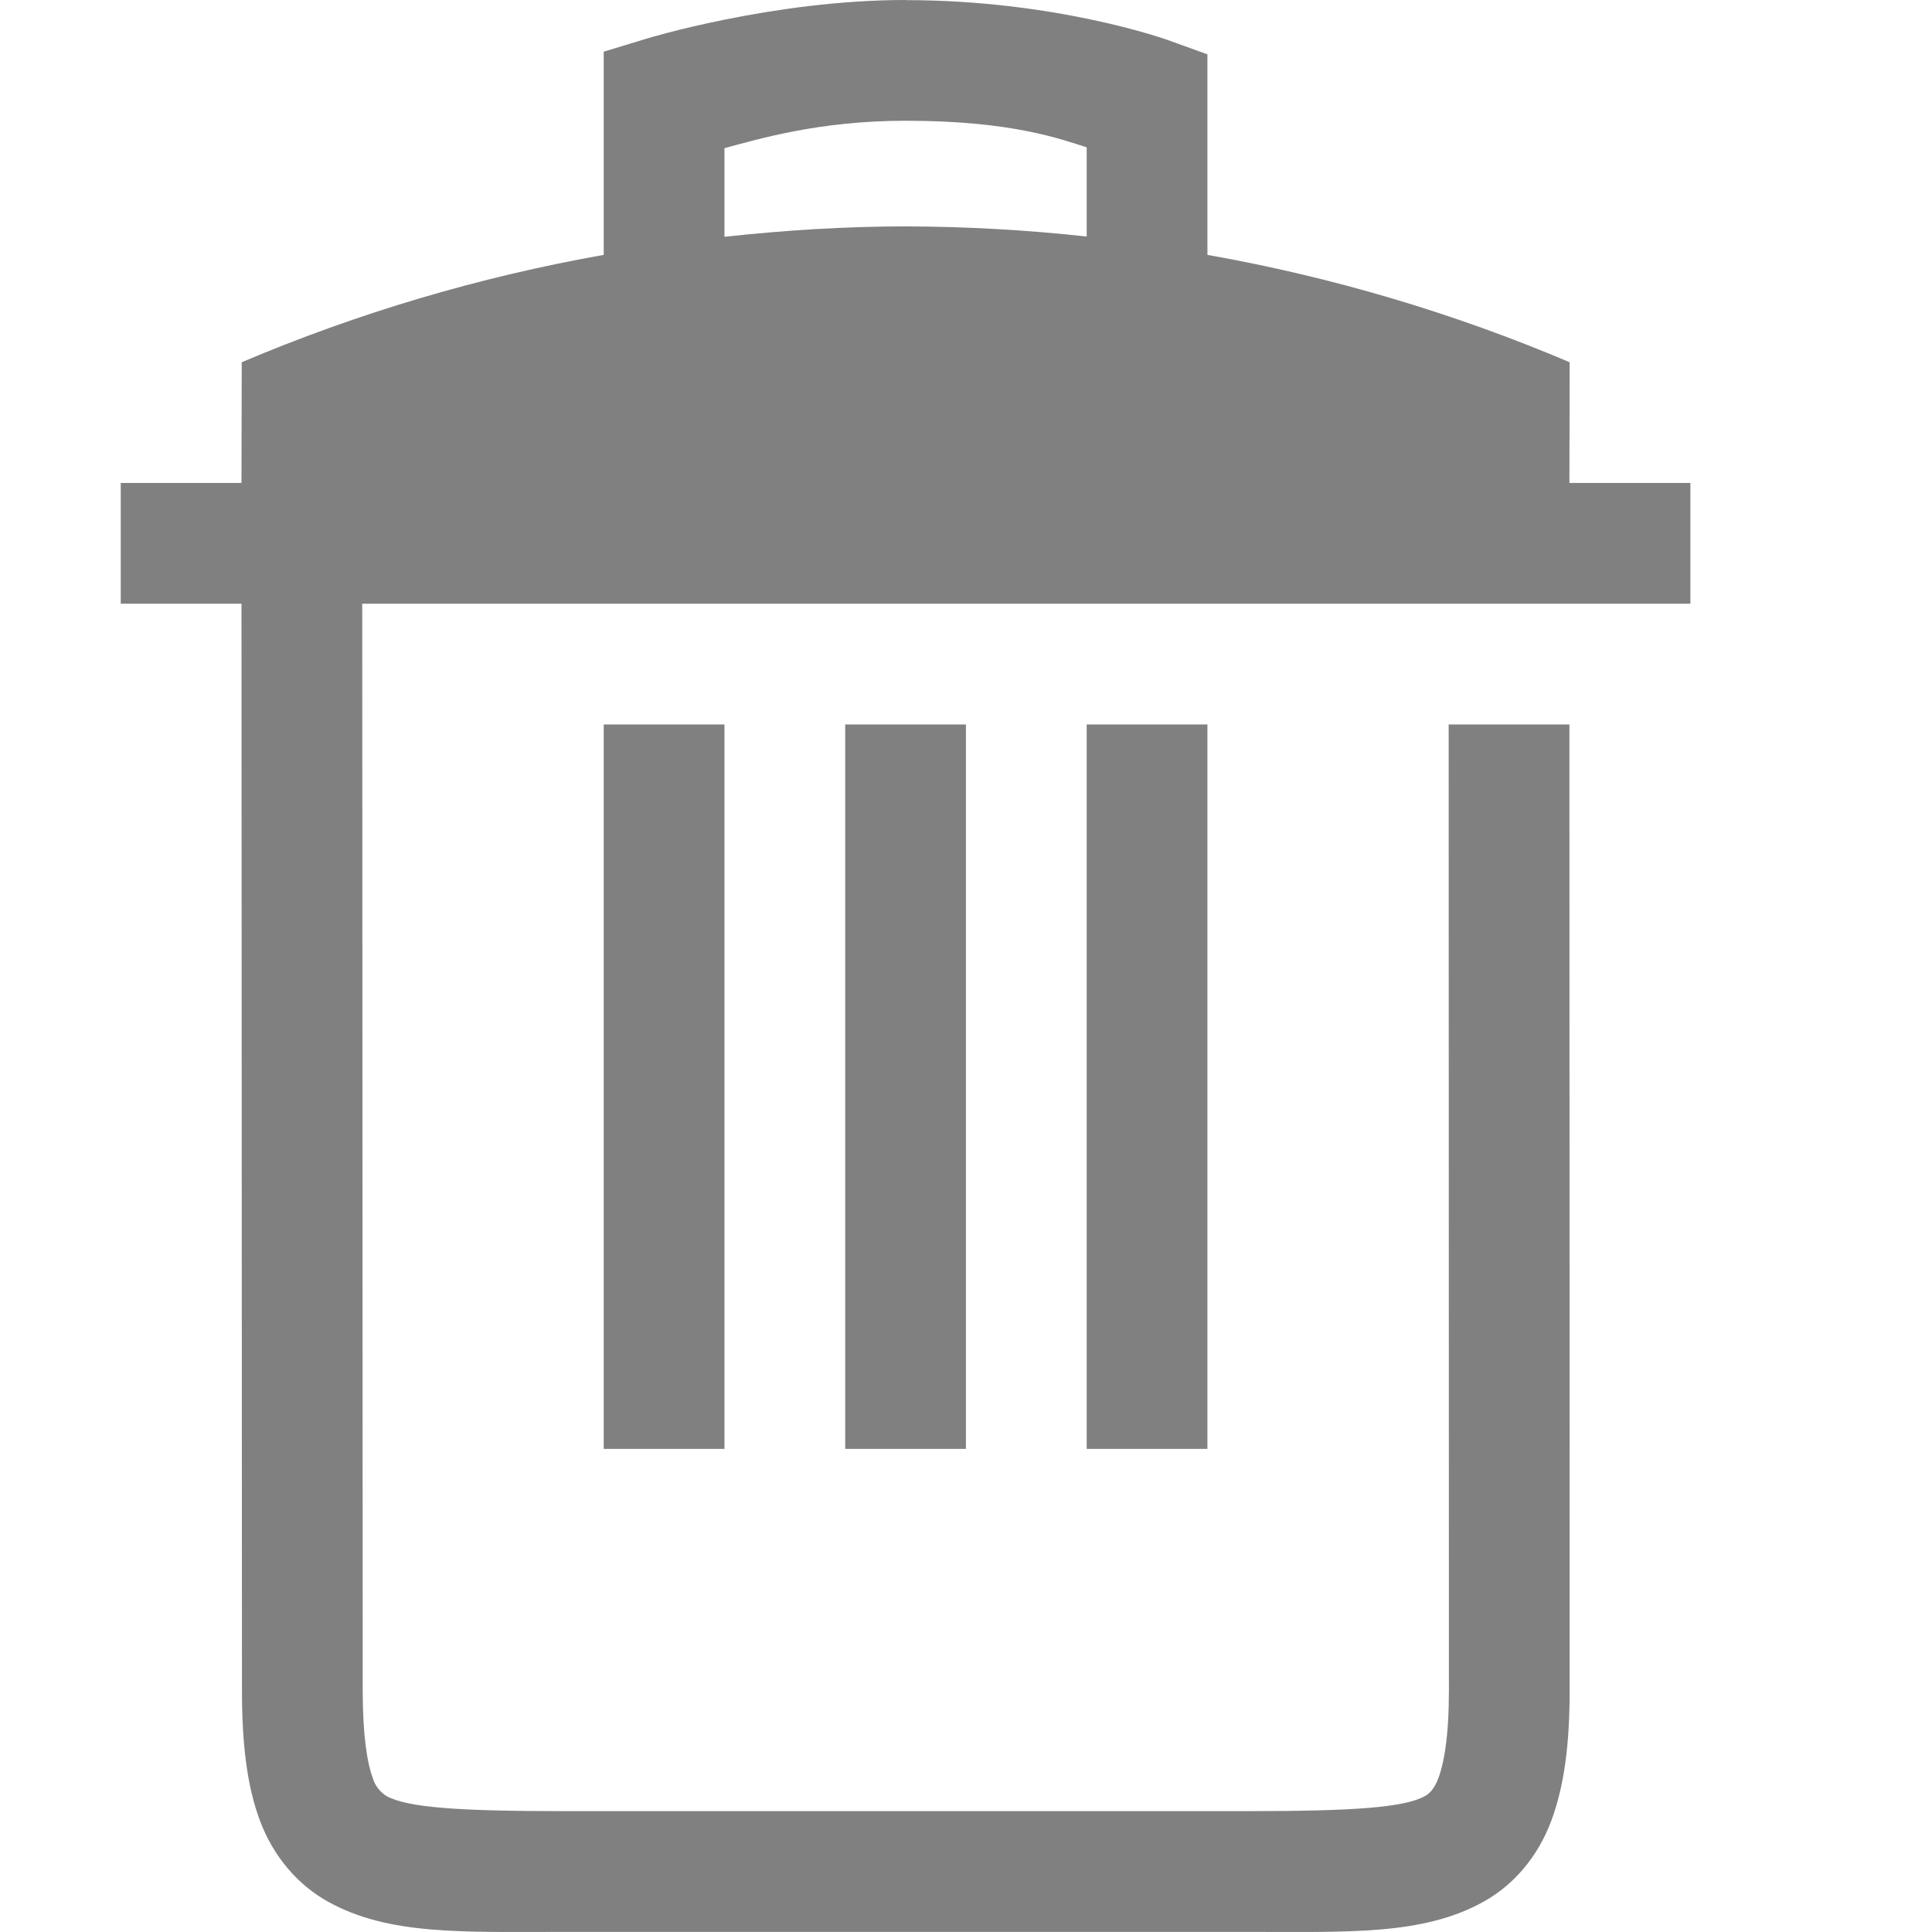
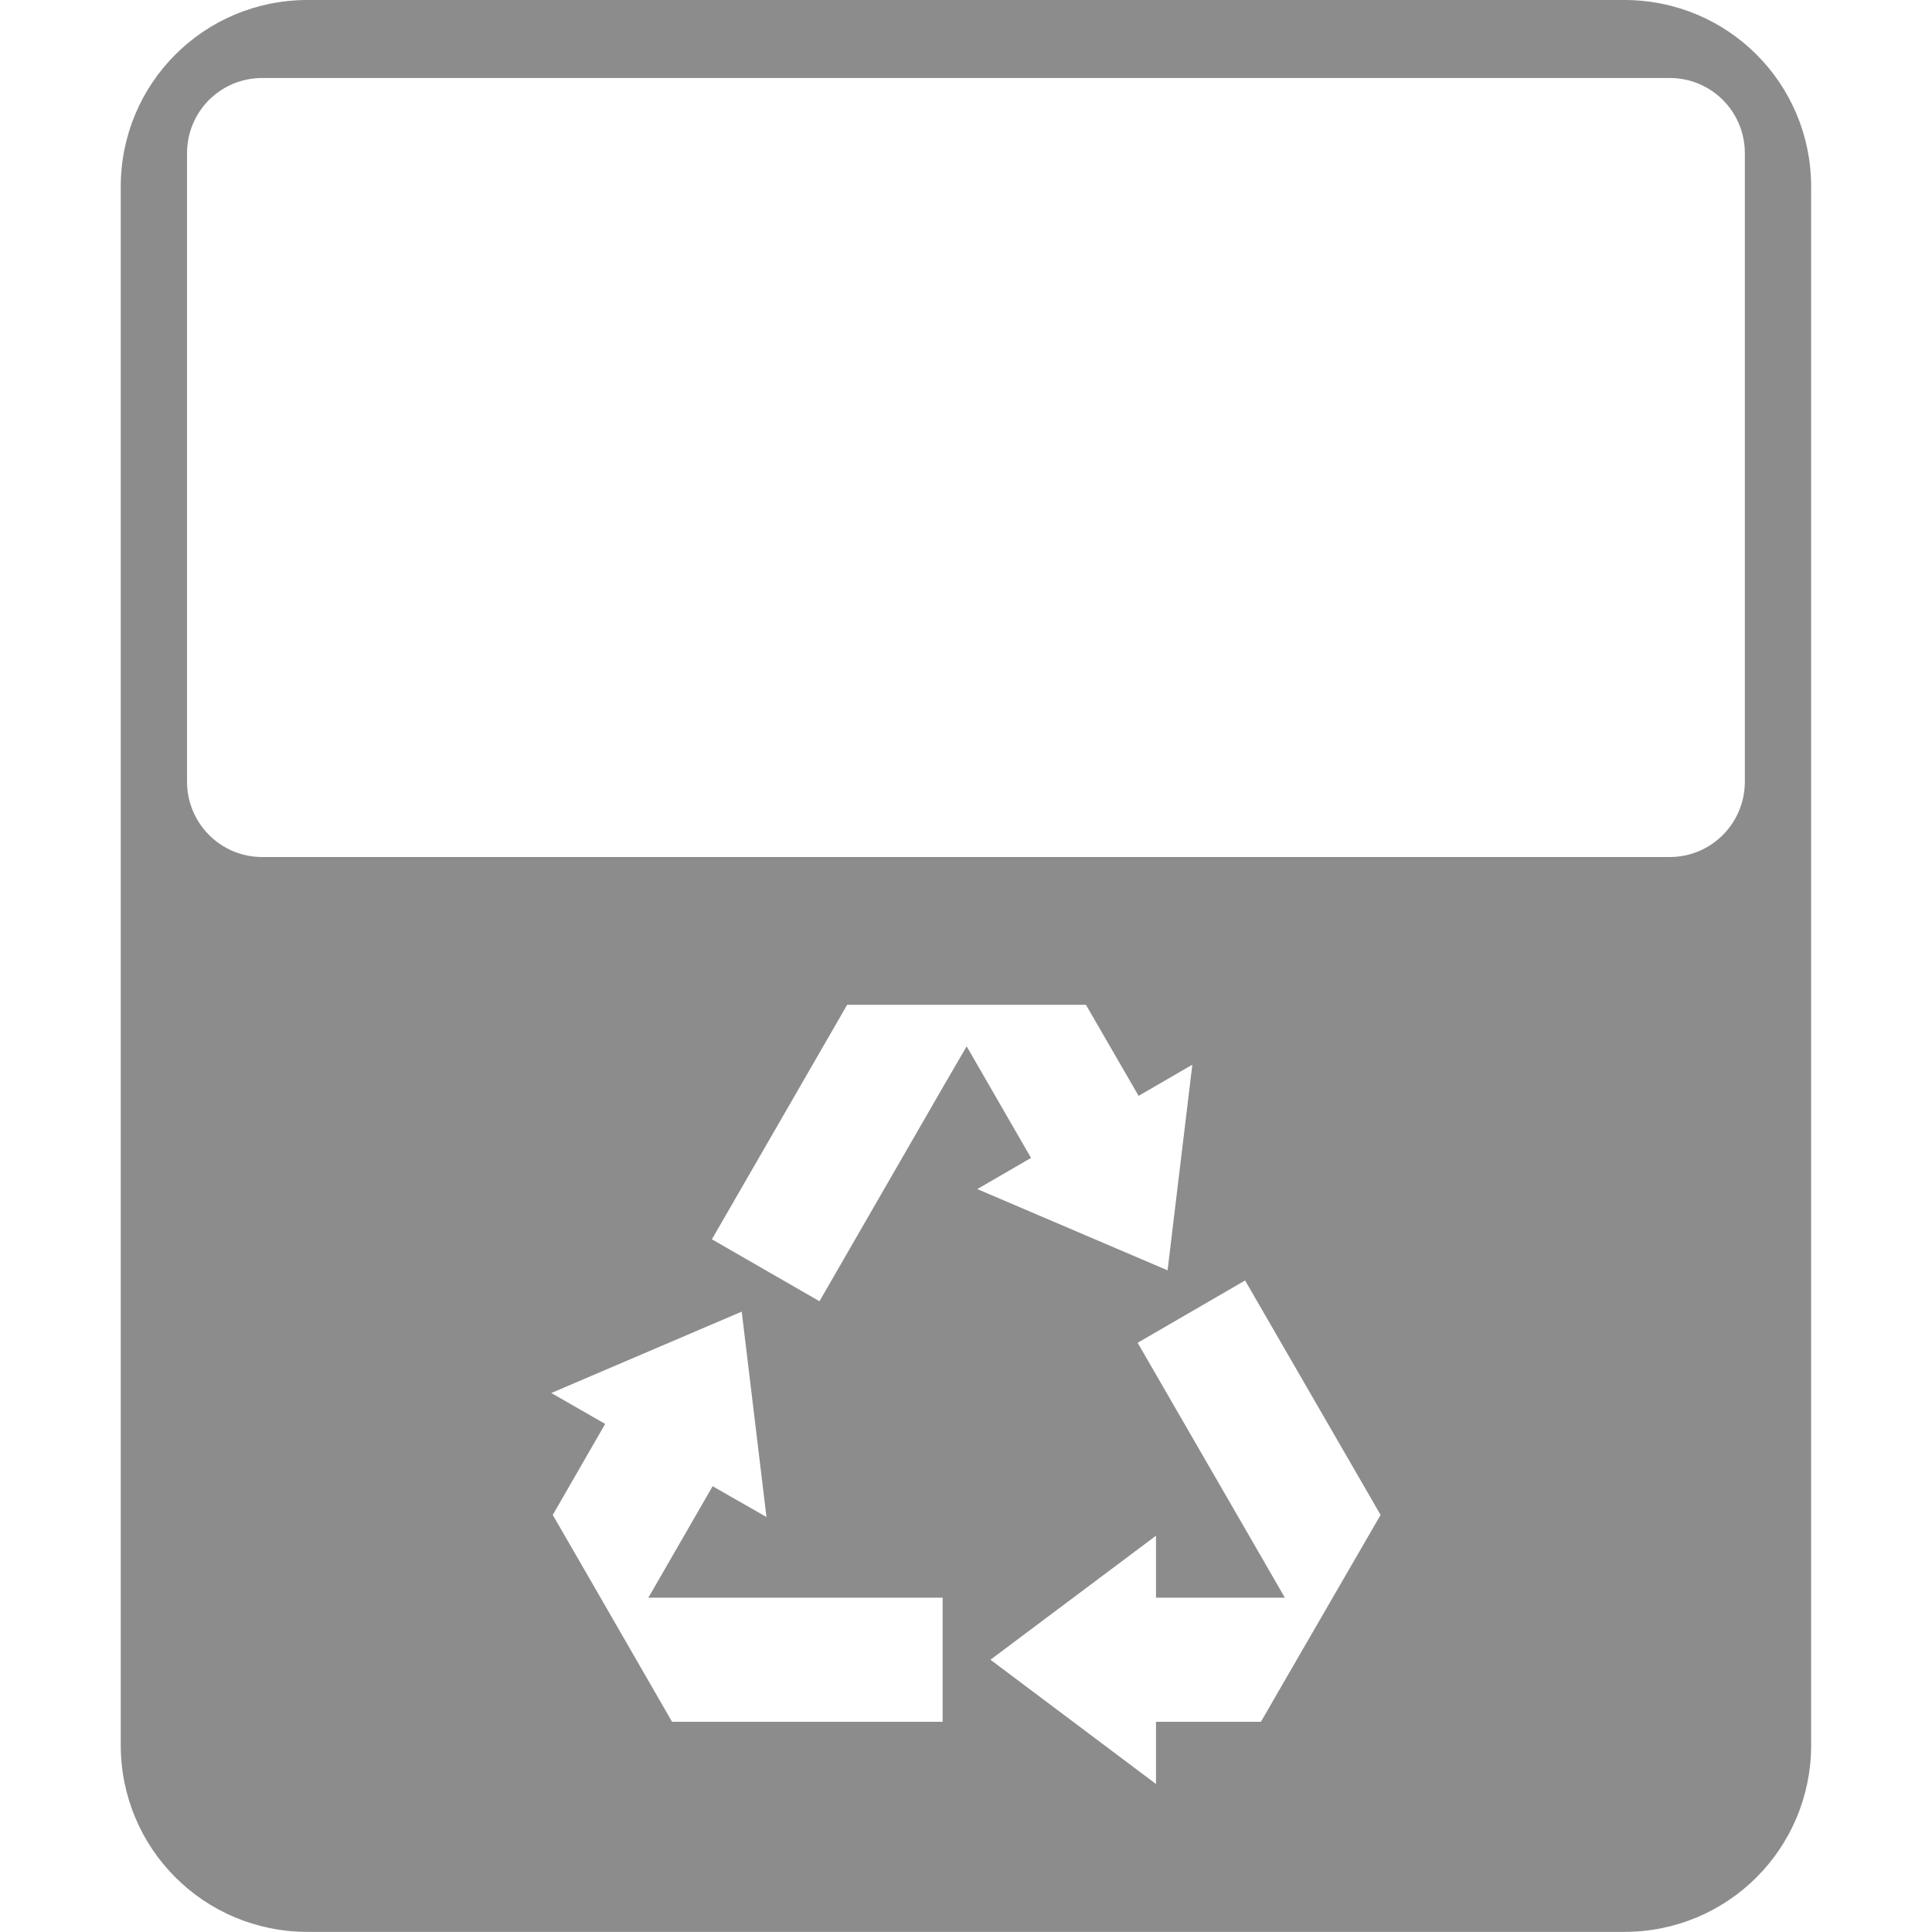
- <svg xmlns="http://www.w3.org/2000/svg" height="16.001" width="16">
-   <path d="M7.5 0C6.4 0 5.355.32 5.355.32L5 .428v1.683A13.88 13.88 0 0 0 2.002 3L2 4H1v1h1l.004 9c0 .439.04.788.15 1.082.111.294.311.528.563.668.503.28 1.12.25 1.953.25h5.664c.833 0 1.45.03 1.953-.25.252-.14.45-.374.56-.668.11-.294.153-.643.153-1.082l-.002-8h-1L12 14c0 .376-.04.603-.088.729-.034.09-.078.129-.11.146-.173.097-.611.125-1.468.125H4.67c-.857 0-1.295-.028-1.469-.125a.267.267 0 0 1-.113-.146v-.002c-.046-.122-.084-.348-.084-.727v-.002L3 5h11V4h-1.002L13 3a13.855 13.855 0 0 0-3-.889V.45L9.67.331S8.757.001 7.5.001zm0 1c.89 0 1.29.155 1.5.22v.739a14.05 14.05 0 0 0-1.498-.084c-.502 0-1.003.032-1.502.086v-.734C6.266 1.157 6.772 1 7.5 1zM5 6v6h1V6zm2 0v6h1V6zm2 0v6h1V6z" fill="gray" font-family="Ubuntu" font-size="15" font-weight="400" letter-spacing="0" style="line-height:125%;-inkscape-font-specification:Ubuntu;text-align:center" text-anchor="middle" word-spacing="0" />
+ <svg xmlns="http://www.w3.org/2000/svg" height="16.001" width="16" version="1.1" id="svg4">
+   <defs id="defs8" />
+   <path style="fill:#7f7f7f;fill-opacity:0.898;stroke:none;stroke-width:0.079;stroke-linecap:butt;stroke-linejoin:bevel;stroke-miterlimit:4;stroke-dasharray:none;stroke-opacity:1;paint-order:fill markers stroke" d="M 2.547 0 C 1.69 0 1 0.69 1 1.547 L 1 14.453 C 1 15.31 1.69 16 2.547 16 L 13.453 16 C 14.31 16 15 15.31 15 14.453 L 15 1.547 C 15 0.69 14.31 -1.4802974e-16 13.453 0 L 2.547 0 z M 2.172 0.646 L 13.828 0.646 C 14.174 0.646 14.451 0.924 14.451 1.27 L 14.451 6.473 C 14.451 6.818 14.174 7.098 13.828 7.098 L 2.172 7.098 C 1.826 7.098 1.549 6.818 1.549 6.473 L 1.549 1.27 C 1.549 0.924 1.826 0.646 2.172 0.646 z M 7.016 8.322 L 8.4 8.322 L 8.994 8.322 L 9.43 9.076 L 9.875 8.818 L 9.67 10.521 L 8.094 9.848 L 8.539 9.59 L 8.025 8.699 L 8.006 8.666 L 7.814 8.996 L 6.787 10.777 L 5.896 10.264 L 6.924 8.482 L 7.016 8.322 z M 10.312 10.605 L 11.342 12.387 L 11.434 12.547 L 10.74 13.746 L 10.443 14.26 L 9.574 14.26 L 9.574 14.775 L 8.203 13.746 L 9.574 12.719 L 9.574 13.232 L 10.604 13.232 L 10.641 13.232 L 10.451 12.902 L 9.422 11.121 L 10.312 10.605 z M 6.143 10.863 L 6.348 12.564 L 5.902 12.309 L 5.389 13.199 L 5.369 13.232 L 5.75 13.232 L 7.807 13.232 L 7.807 14.26 L 5.75 14.26 L 5.566 14.26 L 4.875 13.061 L 4.578 12.547 L 5.012 11.793 L 4.566 11.537 L 6.143 10.863 z " id="rect1096" />
</svg>
